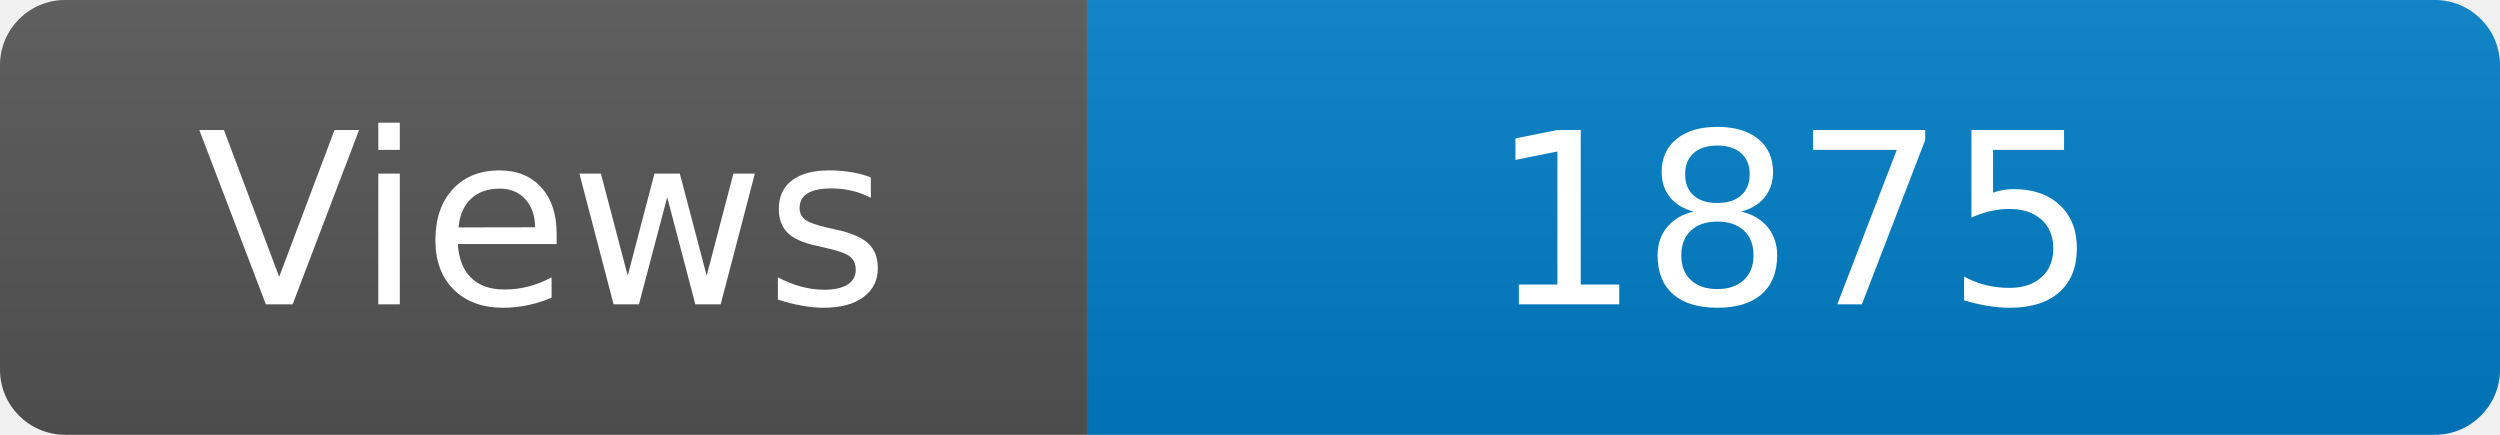
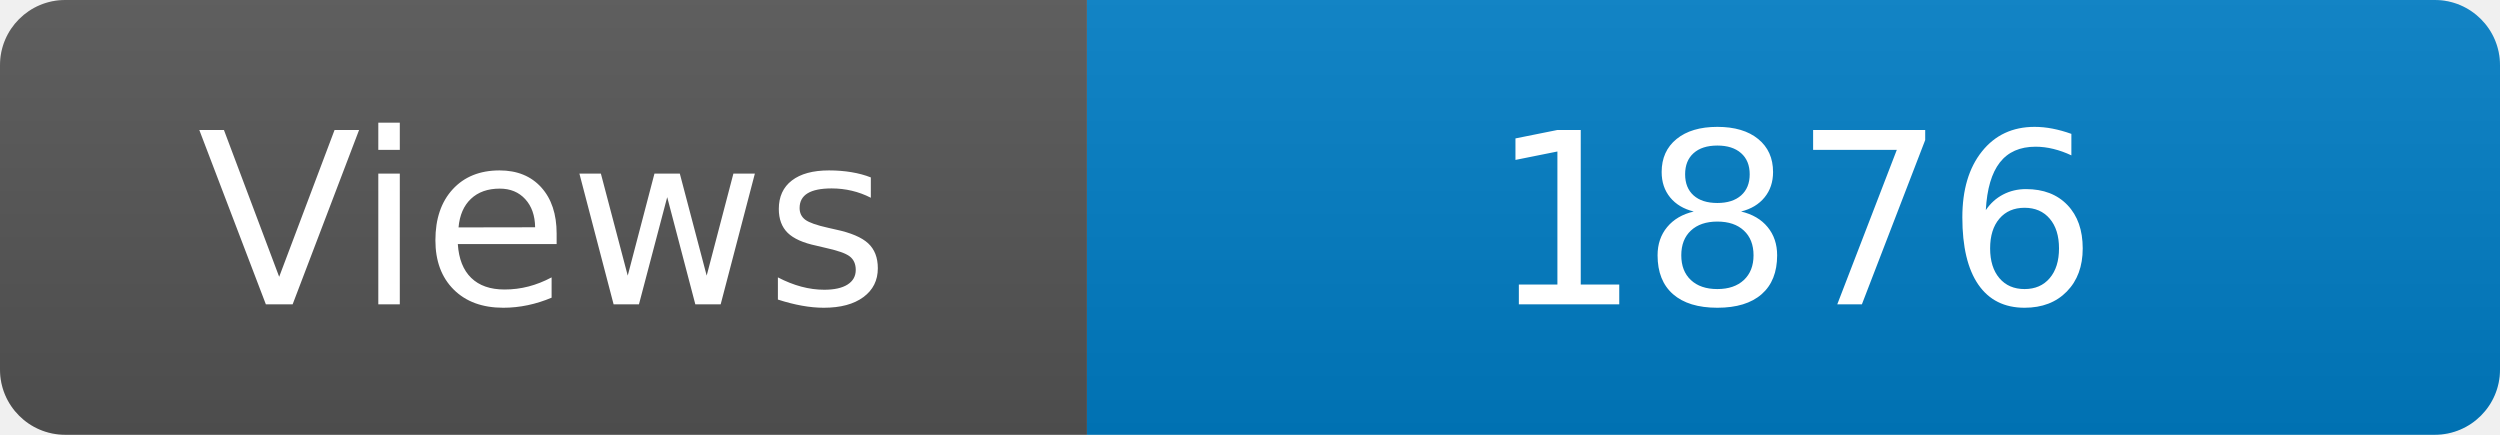
<svg xmlns="http://www.w3.org/2000/svg" width="115" height="20" role="img" aria-label="Maintained?: yes">
  <linearGradient id="s" x2="0" y2="100%">
    <stop offset="0" stop-color="#bbb" stop-opacity=".1" />
    <stop offset="1" stop-opacity=".1" />
  </linearGradient>
  <clipPath id="r">
    <rect width="115" height="20" rx="3" fill="#fff" />
  </clipPath>
  <g clip-path="url(#r)">
    <rect width="50" height="20" fill="#555" />
    <rect x="50" width="160" height="20" fill="#007ec6" />
    <rect width="115" height="20" fill="url(#s)" />
  </g>
  <g fill="#fff" text-anchor="middle" font-family="Verdana,Geneva,DejaVu Sans,sans-serif" font-size="110">
    <text x="250" y="140" transform="scale(.1)" fill="#fff">Views</text>
-     <text x="825" y="140" transform="scale(.1)" fill="#fff">1875</text>
+     <text x="825" y="140" transform="scale(.1)" fill="#fff">1876</text>
  </g>
</svg>
